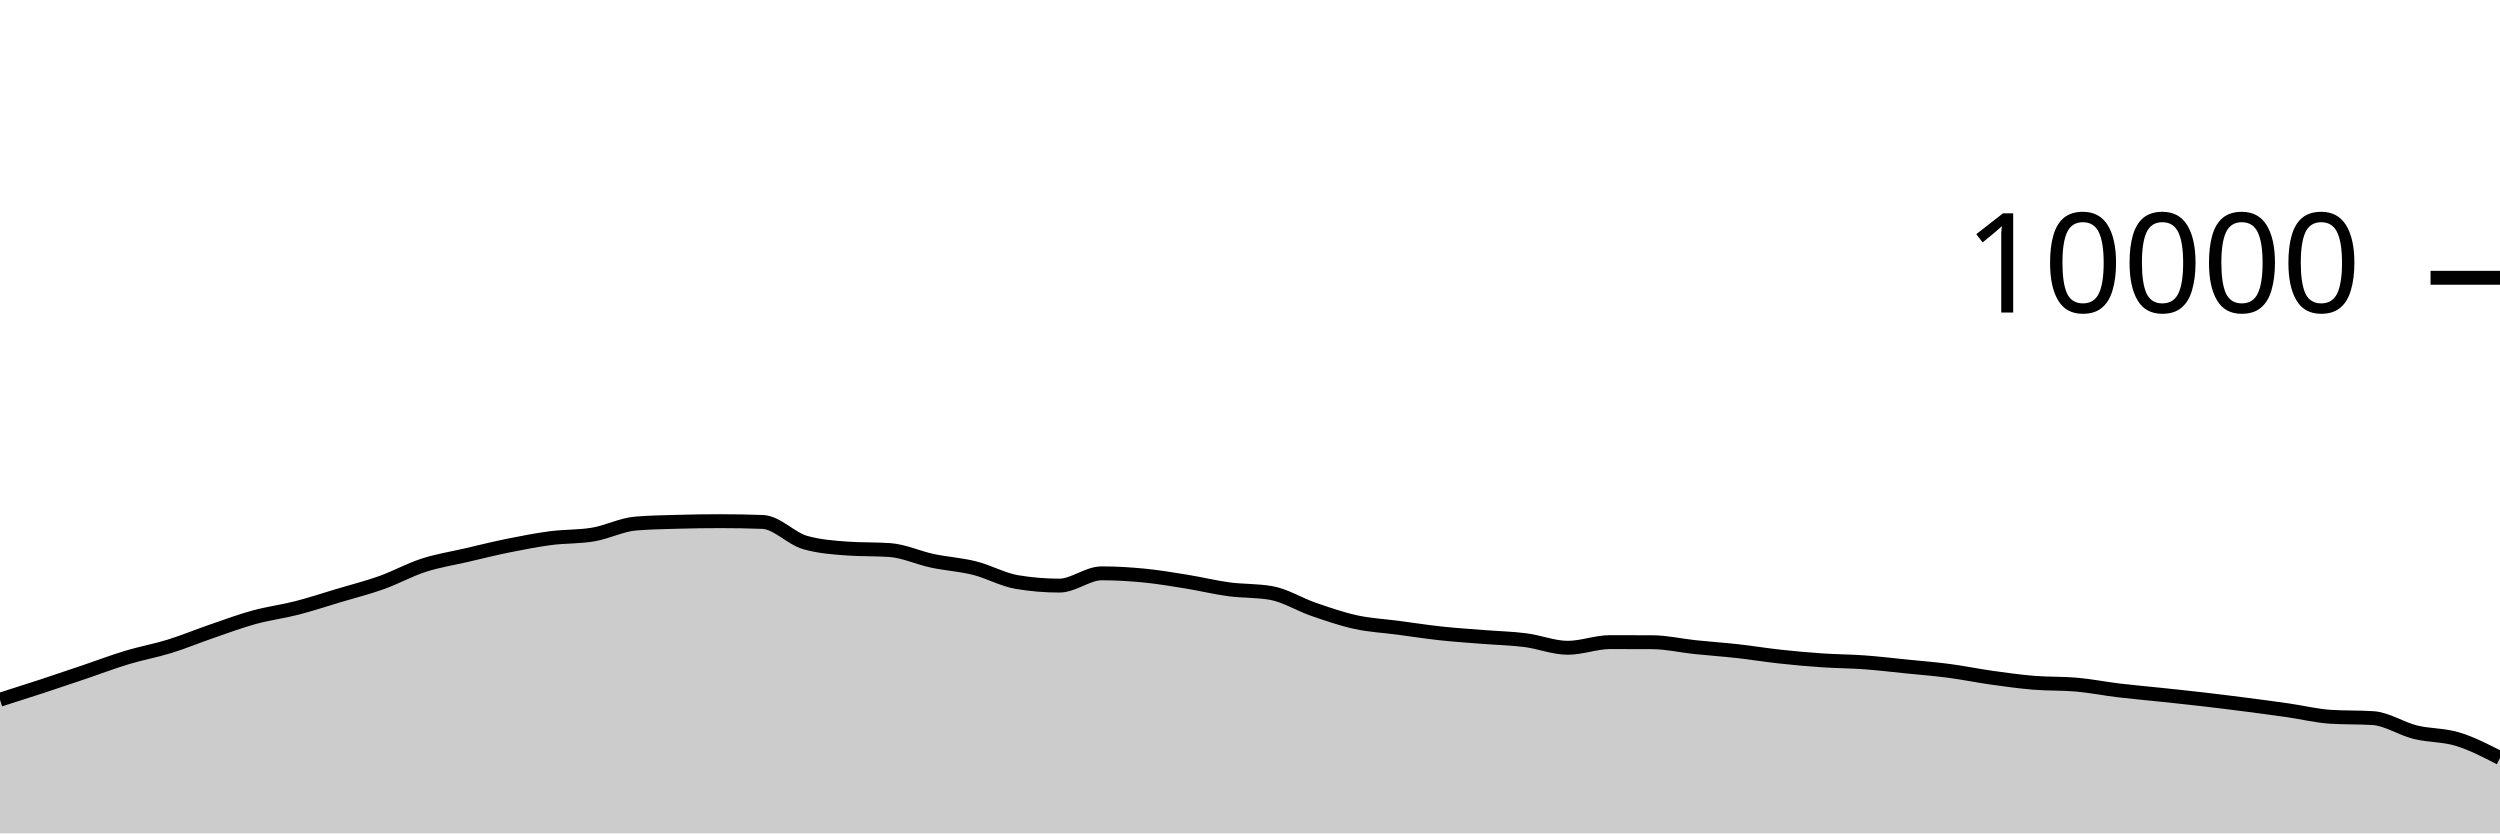
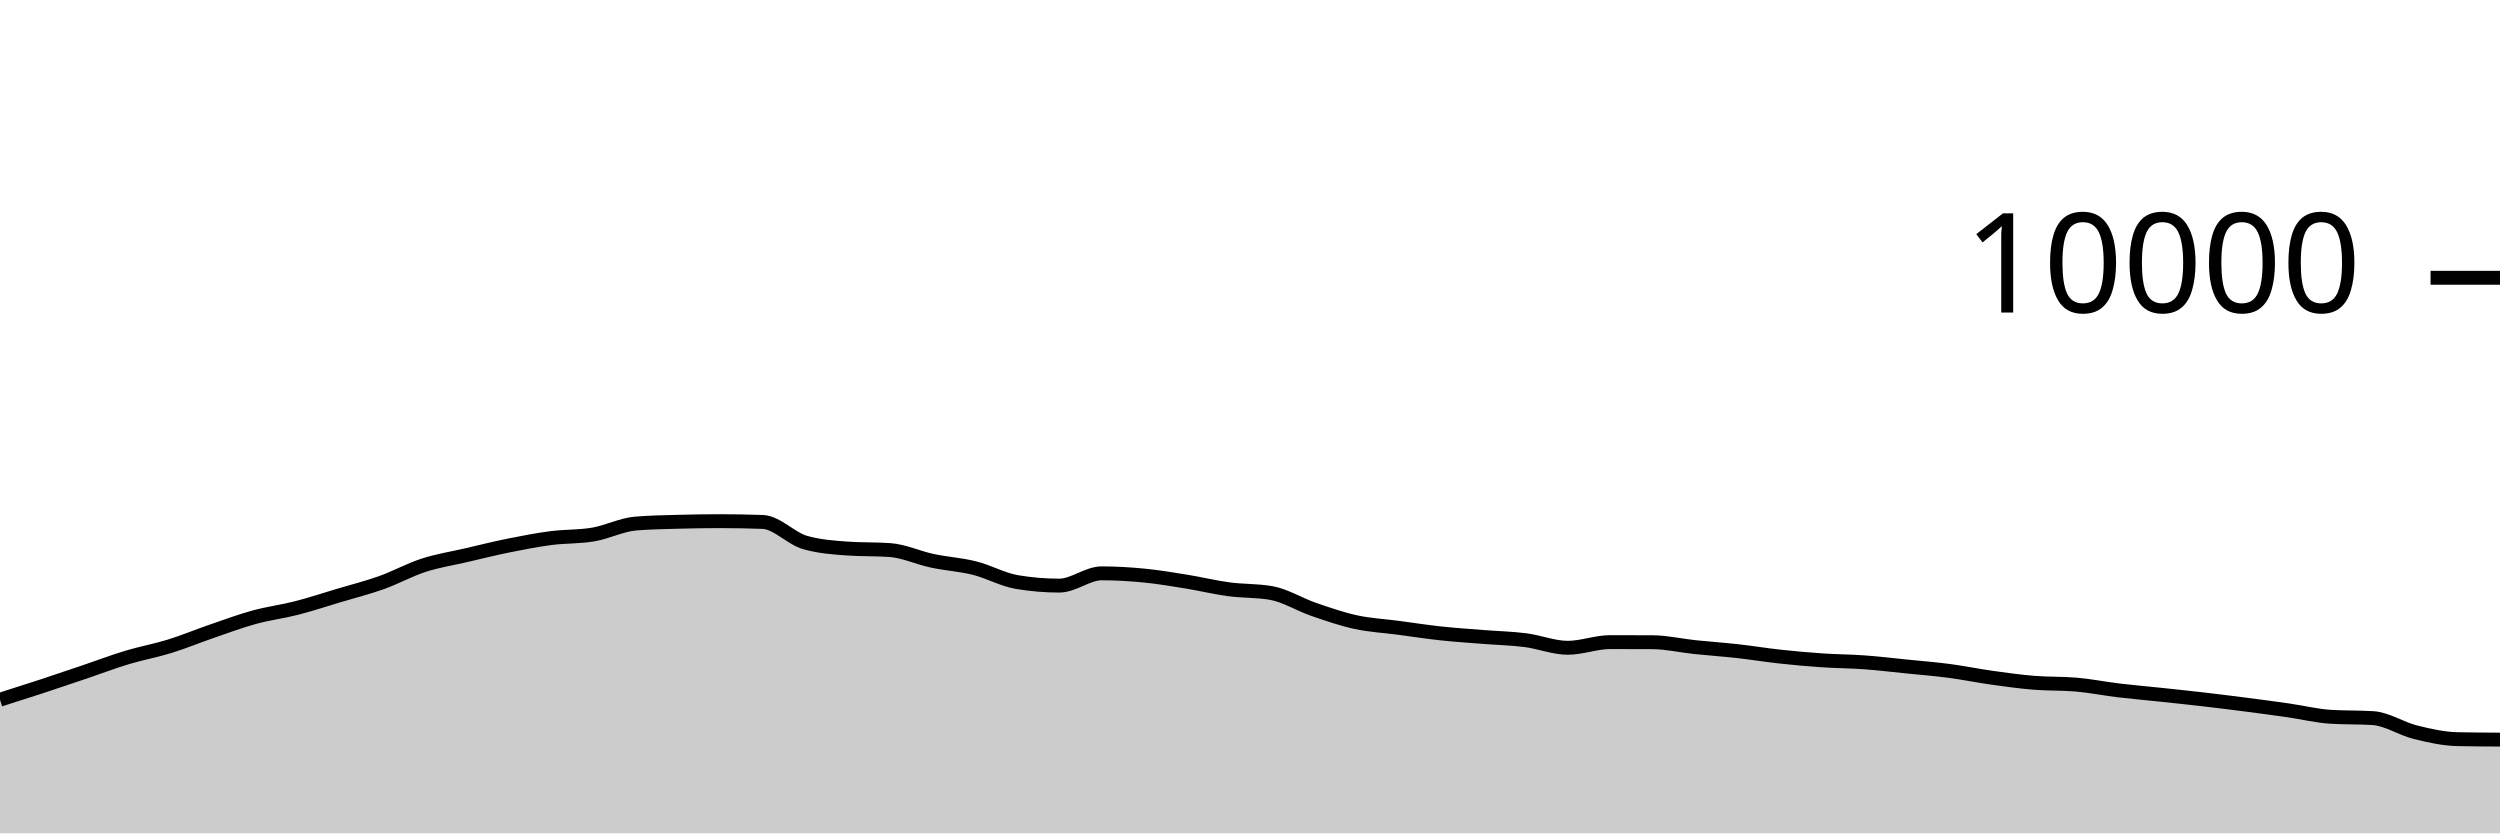
<svg xmlns="http://www.w3.org/2000/svg" viewBox="0 0 180 60">
  <g transform="translate(0,20)">
-     <path class="area" fill="rgba(0, 0, 0, 0.2)" d="M0,30.38C1.017,30.057,2.034,29.734,3.051,29.4C4.068,29.066,5.085,28.72,6.102,28.376C7.119,28.032,8.136,27.643,9.153,27.336C10.169,27.029,11.186,26.851,12.203,26.536C13.22,26.221,14.237,25.797,15.254,25.448C16.271,25.099,17.288,24.719,18.305,24.44C19.322,24.161,20.339,24.037,21.356,23.776C22.373,23.515,23.39,23.176,24.407,22.872C25.424,22.568,26.441,22.315,27.458,21.952C28.475,21.589,29.492,21.025,30.508,20.696C31.525,20.367,32.542,20.212,33.559,19.976C34.576,19.74,35.593,19.485,36.61,19.28C37.627,19.075,38.644,18.877,39.661,18.744C40.678,18.611,41.695,18.657,42.712,18.484C43.729,18.311,44.746,17.781,45.763,17.696C46.78,17.611,47.797,17.597,48.814,17.568C49.831,17.539,50.847,17.524,51.864,17.524C52.881,17.524,53.898,17.543,54.915,17.58C55.932,17.617,56.949,18.769,57.966,19.06C58.983,19.351,60,19.424,61.017,19.496C62.034,19.568,63.051,19.532,64.068,19.604C65.085,19.676,66.102,20.159,67.119,20.376C68.136,20.593,69.153,20.649,70.169,20.904C71.186,21.159,72.203,21.737,73.22,21.908C74.237,22.079,75.254,22.164,76.271,22.164C77.288,22.164,78.305,21.28,79.322,21.28C80.339,21.28,81.356,21.341,82.373,21.44C83.39,21.539,84.407,21.711,85.424,21.876C86.441,22.041,87.458,22.291,88.475,22.428C89.492,22.565,90.508,22.517,91.525,22.696C92.542,22.875,93.559,23.522,94.576,23.872C95.593,24.222,96.61,24.575,97.627,24.796C98.644,25.017,99.661,25.065,100.678,25.2C101.695,25.335,102.712,25.494,103.729,25.604C104.746,25.714,105.763,25.779,106.78,25.86C107.797,25.941,108.814,25.962,109.831,26.092C110.847,26.222,111.864,26.64,112.881,26.64C113.898,26.64,114.915,26.232,115.932,26.232C116.949,26.232,117.966,26.235,118.983,26.24C120,26.245,121.017,26.485,122.034,26.592C123.051,26.699,124.068,26.767,125.085,26.88C126.102,26.993,127.119,27.161,128.136,27.272C129.153,27.383,130.169,27.475,131.186,27.544C132.203,27.613,133.22,27.614,134.237,27.688C135.254,27.762,136.271,27.885,137.288,27.988C138.305,28.091,139.322,28.17,140.339,28.304C141.356,28.438,142.373,28.649,143.39,28.792C144.407,28.935,145.424,29.077,146.441,29.16C147.458,29.243,148.475,29.204,149.492,29.292C150.508,29.38,151.525,29.586,152.542,29.708C153.559,29.83,154.576,29.916,155.593,30.024C156.61,30.132,157.627,30.238,158.644,30.356C159.661,30.474,160.678,30.601,161.695,30.732C162.712,30.863,163.729,30.998,164.746,31.144C165.763,31.29,166.78,31.544,167.797,31.608C168.814,31.672,169.831,31.64,170.847,31.704C171.864,31.768,172.881,32.463,173.898,32.716C174.915,32.969,175.932,32.909,176.949,33.22C177.966,33.531,178.983,34.055,180,34.58L180,40C178.983,40,177.966,40,176.949,40C175.932,40,174.915,40,173.898,40C172.881,40,171.864,40,170.847,40C169.831,40,168.814,40,167.797,40C166.78,40,165.763,40,164.746,40C163.729,40,162.712,40,161.695,40C160.678,40,159.661,40,158.644,40C157.627,40,156.61,40,155.593,40C154.576,40,153.559,40,152.542,40C151.525,40,150.508,40,149.492,40C148.475,40,147.458,40,146.441,40C145.424,40,144.407,40,143.39,40C142.373,40,141.356,40,140.339,40C139.322,40,138.305,40,137.288,40C136.271,40,135.254,40,134.237,40C133.22,40,132.203,40,131.186,40C130.169,40,129.153,40,128.136,40C127.119,40,126.102,40,125.085,40C124.068,40,123.051,40,122.034,40C121.017,40,120,40,118.983,40C117.966,40,116.949,40,115.932,40C114.915,40,113.898,40,112.881,40C111.864,40,110.847,40,109.831,40C108.814,40,107.797,40,106.78,40C105.763,40,104.746,40,103.729,40C102.712,40,101.695,40,100.678,40C99.661,40,98.644,40,97.627,40C96.61,40,95.593,40,94.576,40C93.559,40,92.542,40,91.525,40C90.508,40,89.492,40,88.475,40C87.458,40,86.441,40,85.424,40C84.407,40,83.39,40,82.373,40C81.356,40,80.339,40,79.322,40C78.305,40,77.288,40,76.271,40C75.254,40,74.237,40,73.22,40C72.203,40,71.186,40,70.169,40C69.153,40,68.136,40,67.119,40C66.102,40,65.085,40,64.068,40C63.051,40,62.034,40,61.017,40C60,40,58.983,40,57.966,40C56.949,40,55.932,40,54.915,40C53.898,40,52.881,40,51.864,40C50.847,40,49.831,40,48.814,40C47.797,40,46.78,40,45.763,40C44.746,40,43.729,40,42.712,40C41.695,40,40.678,40,39.661,40C38.644,40,37.627,40,36.61,40C35.593,40,34.576,40,33.559,40C32.542,40,31.525,40,30.508,40C29.492,40,28.475,40,27.458,40C26.441,40,25.424,40,24.407,40C23.39,40,22.373,40,21.356,40C20.339,40,19.322,40,18.305,40C17.288,40,16.271,40,15.254,40C14.237,40,13.22,40,12.203,40C11.186,40,10.169,40,9.153,40C8.136,40,7.119,40,6.102,40C5.085,40,4.068,40,3.051,40C2.034,40,1.017,40,0,40Z" />
-     <path class="line" stroke="black" fill="none" d="M0,30.38C1.017,30.057,2.034,29.734,3.051,29.4C4.068,29.066,5.085,28.72,6.102,28.376C7.119,28.032,8.136,27.643,9.153,27.336C10.169,27.029,11.186,26.851,12.203,26.536C13.22,26.221,14.237,25.797,15.254,25.448C16.271,25.099,17.288,24.719,18.305,24.44C19.322,24.161,20.339,24.037,21.356,23.776C22.373,23.515,23.39,23.176,24.407,22.872C25.424,22.568,26.441,22.315,27.458,21.952C28.475,21.589,29.492,21.025,30.508,20.696C31.525,20.367,32.542,20.212,33.559,19.976C34.576,19.74,35.593,19.485,36.61,19.28C37.627,19.075,38.644,18.877,39.661,18.744C40.678,18.611,41.695,18.657,42.712,18.484C43.729,18.311,44.746,17.781,45.763,17.696C46.78,17.611,47.797,17.597,48.814,17.568C49.831,17.539,50.847,17.524,51.864,17.524C52.881,17.524,53.898,17.543,54.915,17.58C55.932,17.617,56.949,18.769,57.966,19.06C58.983,19.351,60,19.424,61.017,19.496C62.034,19.568,63.051,19.532,64.068,19.604C65.085,19.676,66.102,20.159,67.119,20.376C68.136,20.593,69.153,20.649,70.169,20.904C71.186,21.159,72.203,21.737,73.22,21.908C74.237,22.079,75.254,22.164,76.271,22.164C77.288,22.164,78.305,21.28,79.322,21.28C80.339,21.28,81.356,21.341,82.373,21.44C83.39,21.539,84.407,21.711,85.424,21.876C86.441,22.041,87.458,22.291,88.475,22.428C89.492,22.565,90.508,22.517,91.525,22.696C92.542,22.875,93.559,23.522,94.576,23.872C95.593,24.222,96.61,24.575,97.627,24.796C98.644,25.017,99.661,25.065,100.678,25.2C101.695,25.335,102.712,25.494,103.729,25.604C104.746,25.714,105.763,25.779,106.78,25.86C107.797,25.941,108.814,25.962,109.831,26.092C110.847,26.222,111.864,26.64,112.881,26.64C113.898,26.64,114.915,26.232,115.932,26.232C116.949,26.232,117.966,26.235,118.983,26.24C120,26.245,121.017,26.485,122.034,26.592C123.051,26.699,124.068,26.767,125.085,26.88C126.102,26.993,127.119,27.161,128.136,27.272C129.153,27.383,130.169,27.475,131.186,27.544C132.203,27.613,133.22,27.614,134.237,27.688C135.254,27.762,136.271,27.885,137.288,27.988C138.305,28.091,139.322,28.17,140.339,28.304C141.356,28.438,142.373,28.649,143.39,28.792C144.407,28.935,145.424,29.077,146.441,29.16C147.458,29.243,148.475,29.204,149.492,29.292C150.508,29.38,151.525,29.586,152.542,29.708C153.559,29.83,154.576,29.916,155.593,30.024C156.61,30.132,157.627,30.238,158.644,30.356C159.661,30.474,160.678,30.601,161.695,30.732C162.712,30.863,163.729,30.998,164.746,31.144C165.763,31.29,166.78,31.544,167.797,31.608C168.814,31.672,169.831,31.64,170.847,31.704C171.864,31.768,172.881,32.463,173.898,32.716C174.915,32.969,175.932,32.909,176.949,33.22C177.966,33.531,178.983,34.055,180,34.58" />
+     <path class="area" fill="rgba(0, 0, 0, 0.2)" d="M0,30.38C1.017,30.057,2.034,29.734,3.051,29.4C4.068,29.066,5.085,28.72,6.102,28.376C7.119,28.032,8.136,27.643,9.153,27.336C10.169,27.029,11.186,26.851,12.203,26.536C13.22,26.221,14.237,25.797,15.254,25.448C16.271,25.099,17.288,24.719,18.305,24.44C19.322,24.161,20.339,24.037,21.356,23.776C22.373,23.515,23.39,23.176,24.407,22.872C25.424,22.568,26.441,22.315,27.458,21.952C28.475,21.589,29.492,21.025,30.508,20.696C31.525,20.367,32.542,20.212,33.559,19.976C34.576,19.74,35.593,19.485,36.61,19.28C37.627,19.075,38.644,18.877,39.661,18.744C40.678,18.611,41.695,18.657,42.712,18.484C43.729,18.311,44.746,17.781,45.763,17.696C46.78,17.611,47.797,17.597,48.814,17.568C49.831,17.539,50.847,17.524,51.864,17.524C52.881,17.524,53.898,17.543,54.915,17.58C55.932,17.617,56.949,18.769,57.966,19.06C58.983,19.351,60,19.424,61.017,19.496C62.034,19.568,63.051,19.532,64.068,19.604C65.085,19.676,66.102,20.159,67.119,20.376C68.136,20.593,69.153,20.649,70.169,20.904C71.186,21.159,72.203,21.737,73.22,21.908C74.237,22.079,75.254,22.164,76.271,22.164C77.288,22.164,78.305,21.28,79.322,21.28C80.339,21.28,81.356,21.341,82.373,21.44C83.39,21.539,84.407,21.711,85.424,21.876C86.441,22.041,87.458,22.291,88.475,22.428C89.492,22.565,90.508,22.517,91.525,22.696C92.542,22.875,93.559,23.522,94.576,23.872C95.593,24.222,96.61,24.575,97.627,24.796C98.644,25.017,99.661,25.065,100.678,25.2C101.695,25.335,102.712,25.494,103.729,25.604C104.746,25.714,105.763,25.779,106.78,25.86C107.797,25.941,108.814,25.962,109.831,26.092C110.847,26.222,111.864,26.64,112.881,26.64C113.898,26.64,114.915,26.232,115.932,26.232C116.949,26.232,117.966,26.235,118.983,26.24C120,26.245,121.017,26.485,122.034,26.592C123.051,26.699,124.068,26.767,125.085,26.88C126.102,26.993,127.119,27.161,128.136,27.272C129.153,27.383,130.169,27.475,131.186,27.544C132.203,27.613,133.22,27.614,134.237,27.688C135.254,27.762,136.271,27.885,137.288,27.988C138.305,28.091,139.322,28.17,140.339,28.304C141.356,28.438,142.373,28.649,143.39,28.792C144.407,28.935,145.424,29.077,146.441,29.16C147.458,29.243,148.475,29.204,149.492,29.292C150.508,29.38,151.525,29.586,152.542,29.708C153.559,29.83,154.576,29.916,155.593,30.024C156.61,30.132,157.627,30.238,158.644,30.356C159.661,30.474,160.678,30.601,161.695,30.732C162.712,30.863,163.729,30.998,164.746,31.144C165.763,31.29,166.78,31.544,167.797,31.608C168.814,31.672,169.831,31.64,170.847,31.704C171.864,31.768,172.881,32.463,173.898,32.716C174.915,32.969,175.932,33.199,176.949,33.22C177.966,33.241,178.983,33.247,180,33.252L180,40C178.983,40,177.966,40,176.949,40C175.932,40,174.915,40,173.898,40C172.881,40,171.864,40,170.847,40C169.831,40,168.814,40,167.797,40C166.78,40,165.763,40,164.746,40C163.729,40,162.712,40,161.695,40C160.678,40,159.661,40,158.644,40C157.627,40,156.61,40,155.593,40C154.576,40,153.559,40,152.542,40C151.525,40,150.508,40,149.492,40C148.475,40,147.458,40,146.441,40C145.424,40,144.407,40,143.39,40C142.373,40,141.356,40,140.339,40C139.322,40,138.305,40,137.288,40C136.271,40,135.254,40,134.237,40C133.22,40,132.203,40,131.186,40C130.169,40,129.153,40,128.136,40C127.119,40,126.102,40,125.085,40C124.068,40,123.051,40,122.034,40C121.017,40,120,40,118.983,40C117.966,40,116.949,40,115.932,40C114.915,40,113.898,40,112.881,40C111.864,40,110.847,40,109.831,40C108.814,40,107.797,40,106.78,40C105.763,40,104.746,40,103.729,40C102.712,40,101.695,40,100.678,40C99.661,40,98.644,40,97.627,40C96.61,40,95.593,40,94.576,40C93.559,40,92.542,40,91.525,40C90.508,40,89.492,40,88.475,40C87.458,40,86.441,40,85.424,40C84.407,40,83.39,40,82.373,40C81.356,40,80.339,40,79.322,40C78.305,40,77.288,40,76.271,40C75.254,40,74.237,40,73.22,40C72.203,40,71.186,40,70.169,40C69.153,40,68.136,40,67.119,40C66.102,40,65.085,40,64.068,40C63.051,40,62.034,40,61.017,40C60,40,58.983,40,57.966,40C56.949,40,55.932,40,54.915,40C53.898,40,52.881,40,51.864,40C50.847,40,49.831,40,48.814,40C47.797,40,46.78,40,45.763,40C44.746,40,43.729,40,42.712,40C41.695,40,40.678,40,39.661,40C38.644,40,37.627,40,36.61,40C35.593,40,34.576,40,33.559,40C32.542,40,31.525,40,30.508,40C29.492,40,28.475,40,27.458,40C26.441,40,25.424,40,24.407,40C23.39,40,22.373,40,21.356,40C20.339,40,19.322,40,18.305,40C17.288,40,16.271,40,15.254,40C14.237,40,13.22,40,12.203,40C11.186,40,10.169,40,9.153,40C8.136,40,7.119,40,6.102,40C5.085,40,4.068,40,3.051,40C2.034,40,1.017,40,0,40Z" />
+     <path class="line" stroke="black" fill="none" d="M0,30.38C1.017,30.057,2.034,29.734,3.051,29.4C4.068,29.066,5.085,28.72,6.102,28.376C7.119,28.032,8.136,27.643,9.153,27.336C10.169,27.029,11.186,26.851,12.203,26.536C13.22,26.221,14.237,25.797,15.254,25.448C16.271,25.099,17.288,24.719,18.305,24.44C19.322,24.161,20.339,24.037,21.356,23.776C22.373,23.515,23.39,23.176,24.407,22.872C25.424,22.568,26.441,22.315,27.458,21.952C28.475,21.589,29.492,21.025,30.508,20.696C31.525,20.367,32.542,20.212,33.559,19.976C34.576,19.74,35.593,19.485,36.61,19.28C37.627,19.075,38.644,18.877,39.661,18.744C40.678,18.611,41.695,18.657,42.712,18.484C43.729,18.311,44.746,17.781,45.763,17.696C46.78,17.611,47.797,17.597,48.814,17.568C49.831,17.539,50.847,17.524,51.864,17.524C52.881,17.524,53.898,17.543,54.915,17.58C55.932,17.617,56.949,18.769,57.966,19.06C58.983,19.351,60,19.424,61.017,19.496C62.034,19.568,63.051,19.532,64.068,19.604C65.085,19.676,66.102,20.159,67.119,20.376C68.136,20.593,69.153,20.649,70.169,20.904C71.186,21.159,72.203,21.737,73.22,21.908C74.237,22.079,75.254,22.164,76.271,22.164C77.288,22.164,78.305,21.28,79.322,21.28C80.339,21.28,81.356,21.341,82.373,21.44C83.39,21.539,84.407,21.711,85.424,21.876C86.441,22.041,87.458,22.291,88.475,22.428C89.492,22.565,90.508,22.517,91.525,22.696C92.542,22.875,93.559,23.522,94.576,23.872C95.593,24.222,96.61,24.575,97.627,24.796C98.644,25.017,99.661,25.065,100.678,25.2C101.695,25.335,102.712,25.494,103.729,25.604C104.746,25.714,105.763,25.779,106.78,25.86C107.797,25.941,108.814,25.962,109.831,26.092C110.847,26.222,111.864,26.64,112.881,26.64C113.898,26.64,114.915,26.232,115.932,26.232C116.949,26.232,117.966,26.235,118.983,26.24C120,26.245,121.017,26.485,122.034,26.592C123.051,26.699,124.068,26.767,125.085,26.88C126.102,26.993,127.119,27.161,128.136,27.272C129.153,27.383,130.169,27.475,131.186,27.544C132.203,27.613,133.22,27.614,134.237,27.688C135.254,27.762,136.271,27.885,137.288,27.988C138.305,28.091,139.322,28.17,140.339,28.304C141.356,28.438,142.373,28.649,143.39,28.792C144.407,28.935,145.424,29.077,146.441,29.16C147.458,29.243,148.475,29.204,149.492,29.292C150.508,29.38,151.525,29.586,152.542,29.708C153.559,29.83,154.576,29.916,155.593,30.024C156.61,30.132,157.627,30.238,158.644,30.356C159.661,30.474,160.678,30.601,161.695,30.732C162.712,30.863,163.729,30.998,164.746,31.144C165.763,31.29,166.78,31.544,167.797,31.608C168.814,31.672,169.831,31.64,170.847,31.704C171.864,31.768,172.881,32.463,173.898,32.716C174.915,32.969,175.932,33.199,176.949,33.22C177.966,33.241,178.983,33.247,180,33.252" />
    <path class="axis-ceiling" stroke-width="1" stroke="black" fill="none" d="M175,0L180,0" />
    <text class="axis-ceiling-label" font-family="sans-serif" text-anchor="end" font-size="10px" x="170" y="2.5">10000</text>
  </g>
</svg>
